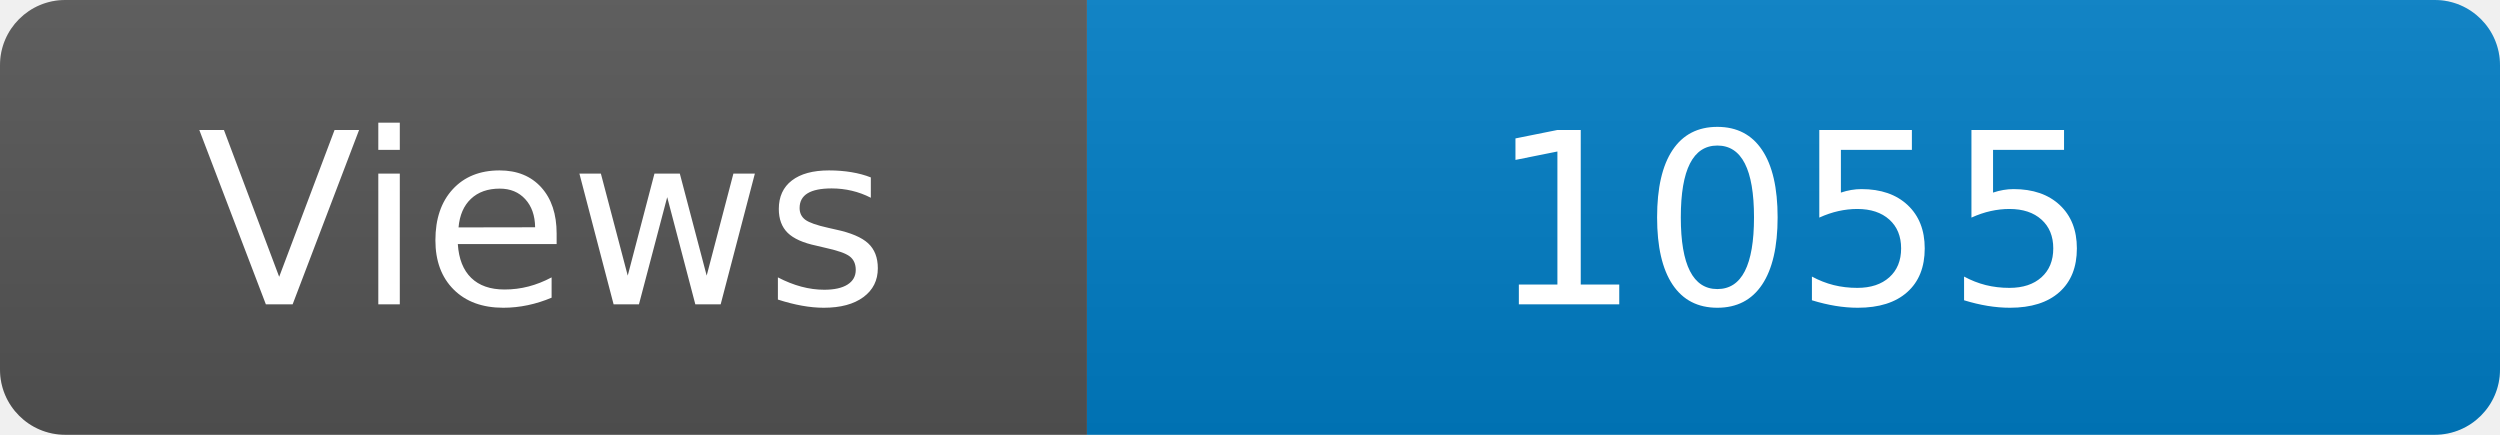
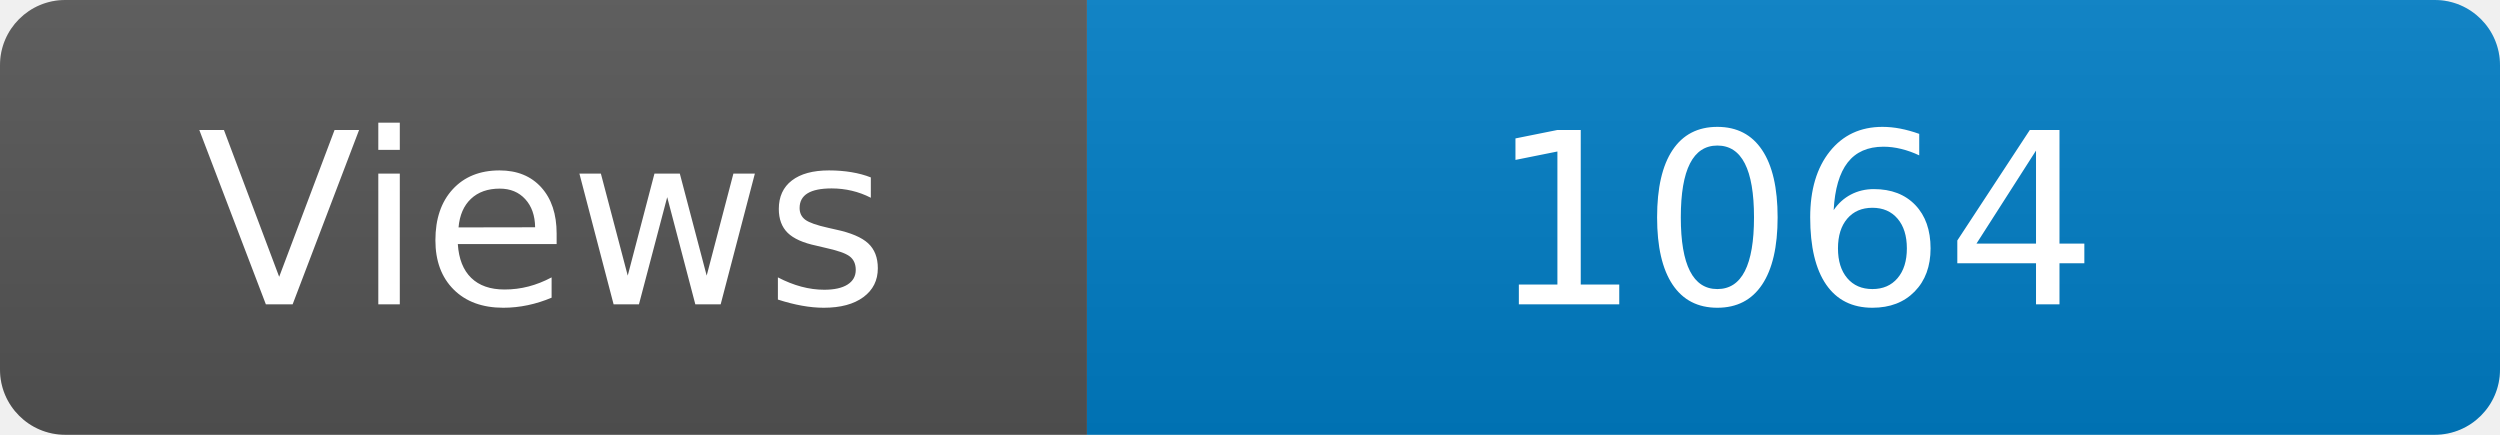
<svg xmlns="http://www.w3.org/2000/svg" width="115" height="20" role="img" aria-label="Maintained?: yes">
  <linearGradient id="s" x2="0" y2="100%">
    <stop offset="0" stop-color="#bbb" stop-opacity=".1" />
    <stop offset="1" stop-opacity=".1" />
  </linearGradient>
  <clipPath id="r">
    <rect width="115" height="20" rx="3" fill="#fff" />
  </clipPath>
  <g clip-path="url(#r)">
    <rect width="50" height="20" fill="#555" />
    <rect x="50" width="160" height="20" fill="#007ec6" />
    <rect width="115" height="20" fill="url(#s)" />
  </g>
  <g fill="#fff" text-anchor="middle" font-family="Verdana,Geneva,DejaVu Sans,sans-serif" font-size="110">
    <text x="250" y="140" transform="scale(.1)" fill="#fff">Views</text>
-     <text x="825" y="140" transform="scale(.1)" fill="#fff">1055</text>
+     <text x="825" y="140" transform="scale(.1)" fill="#fff">1064</text>
  </g>
</svg>
